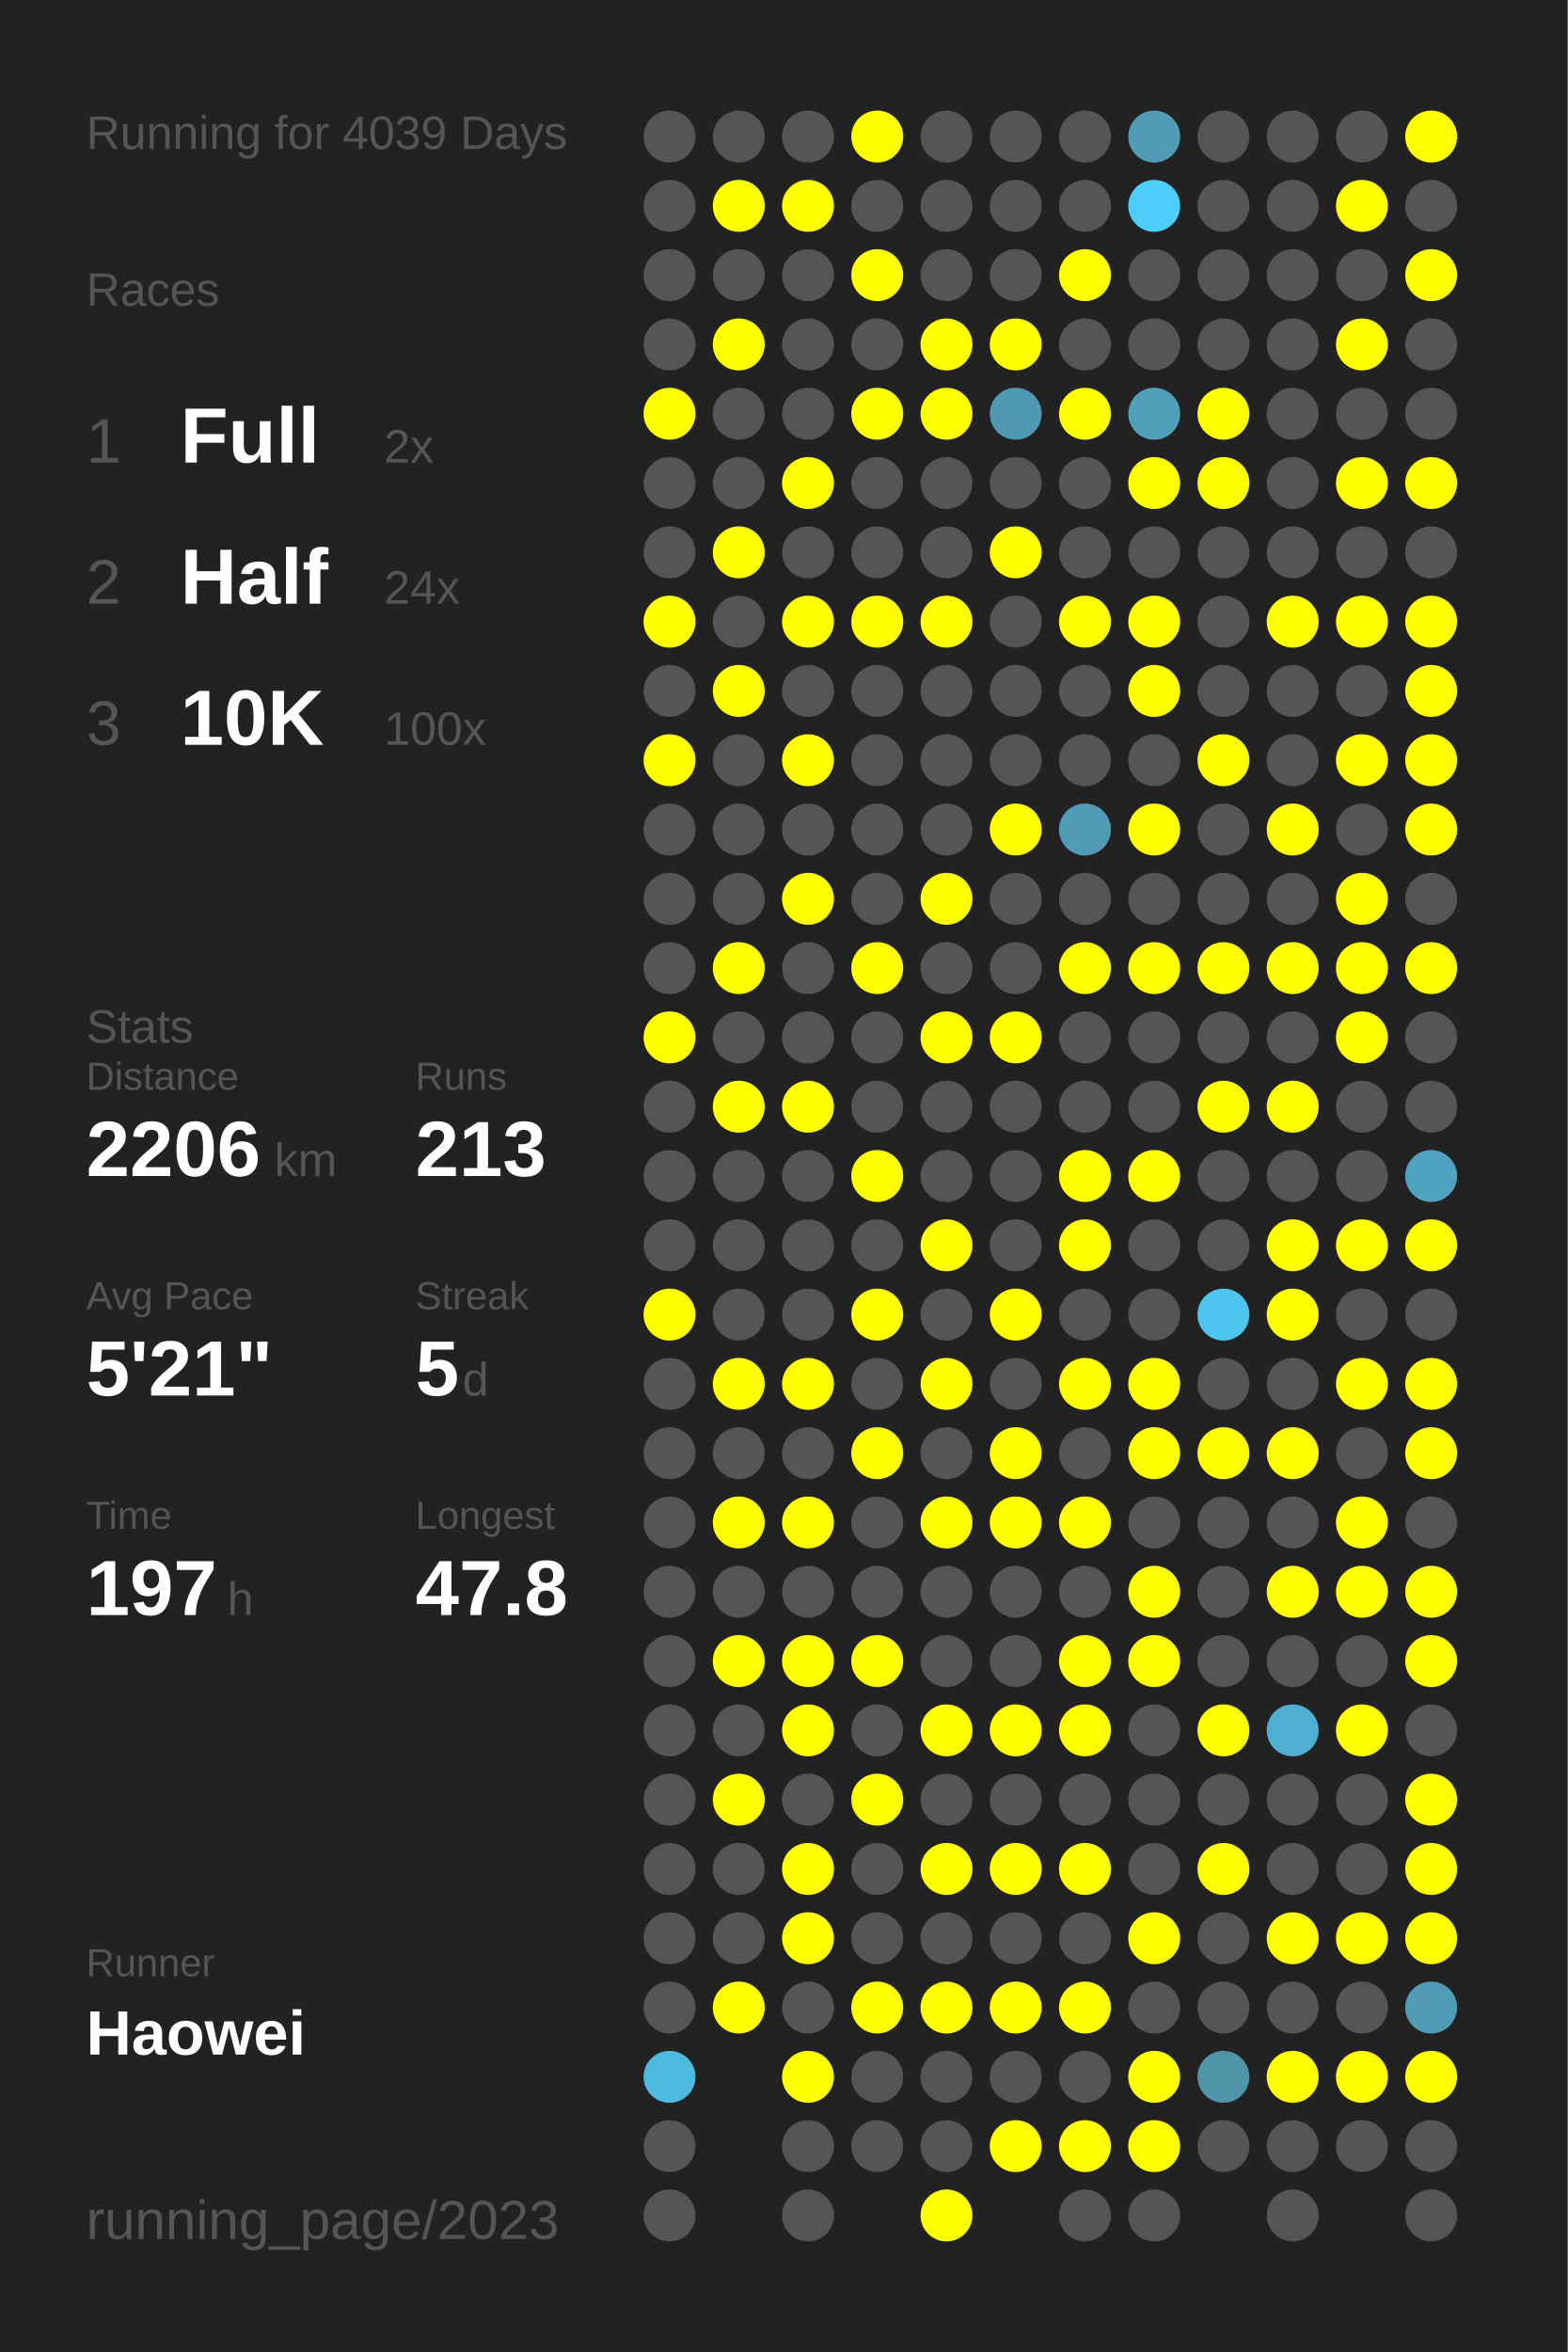
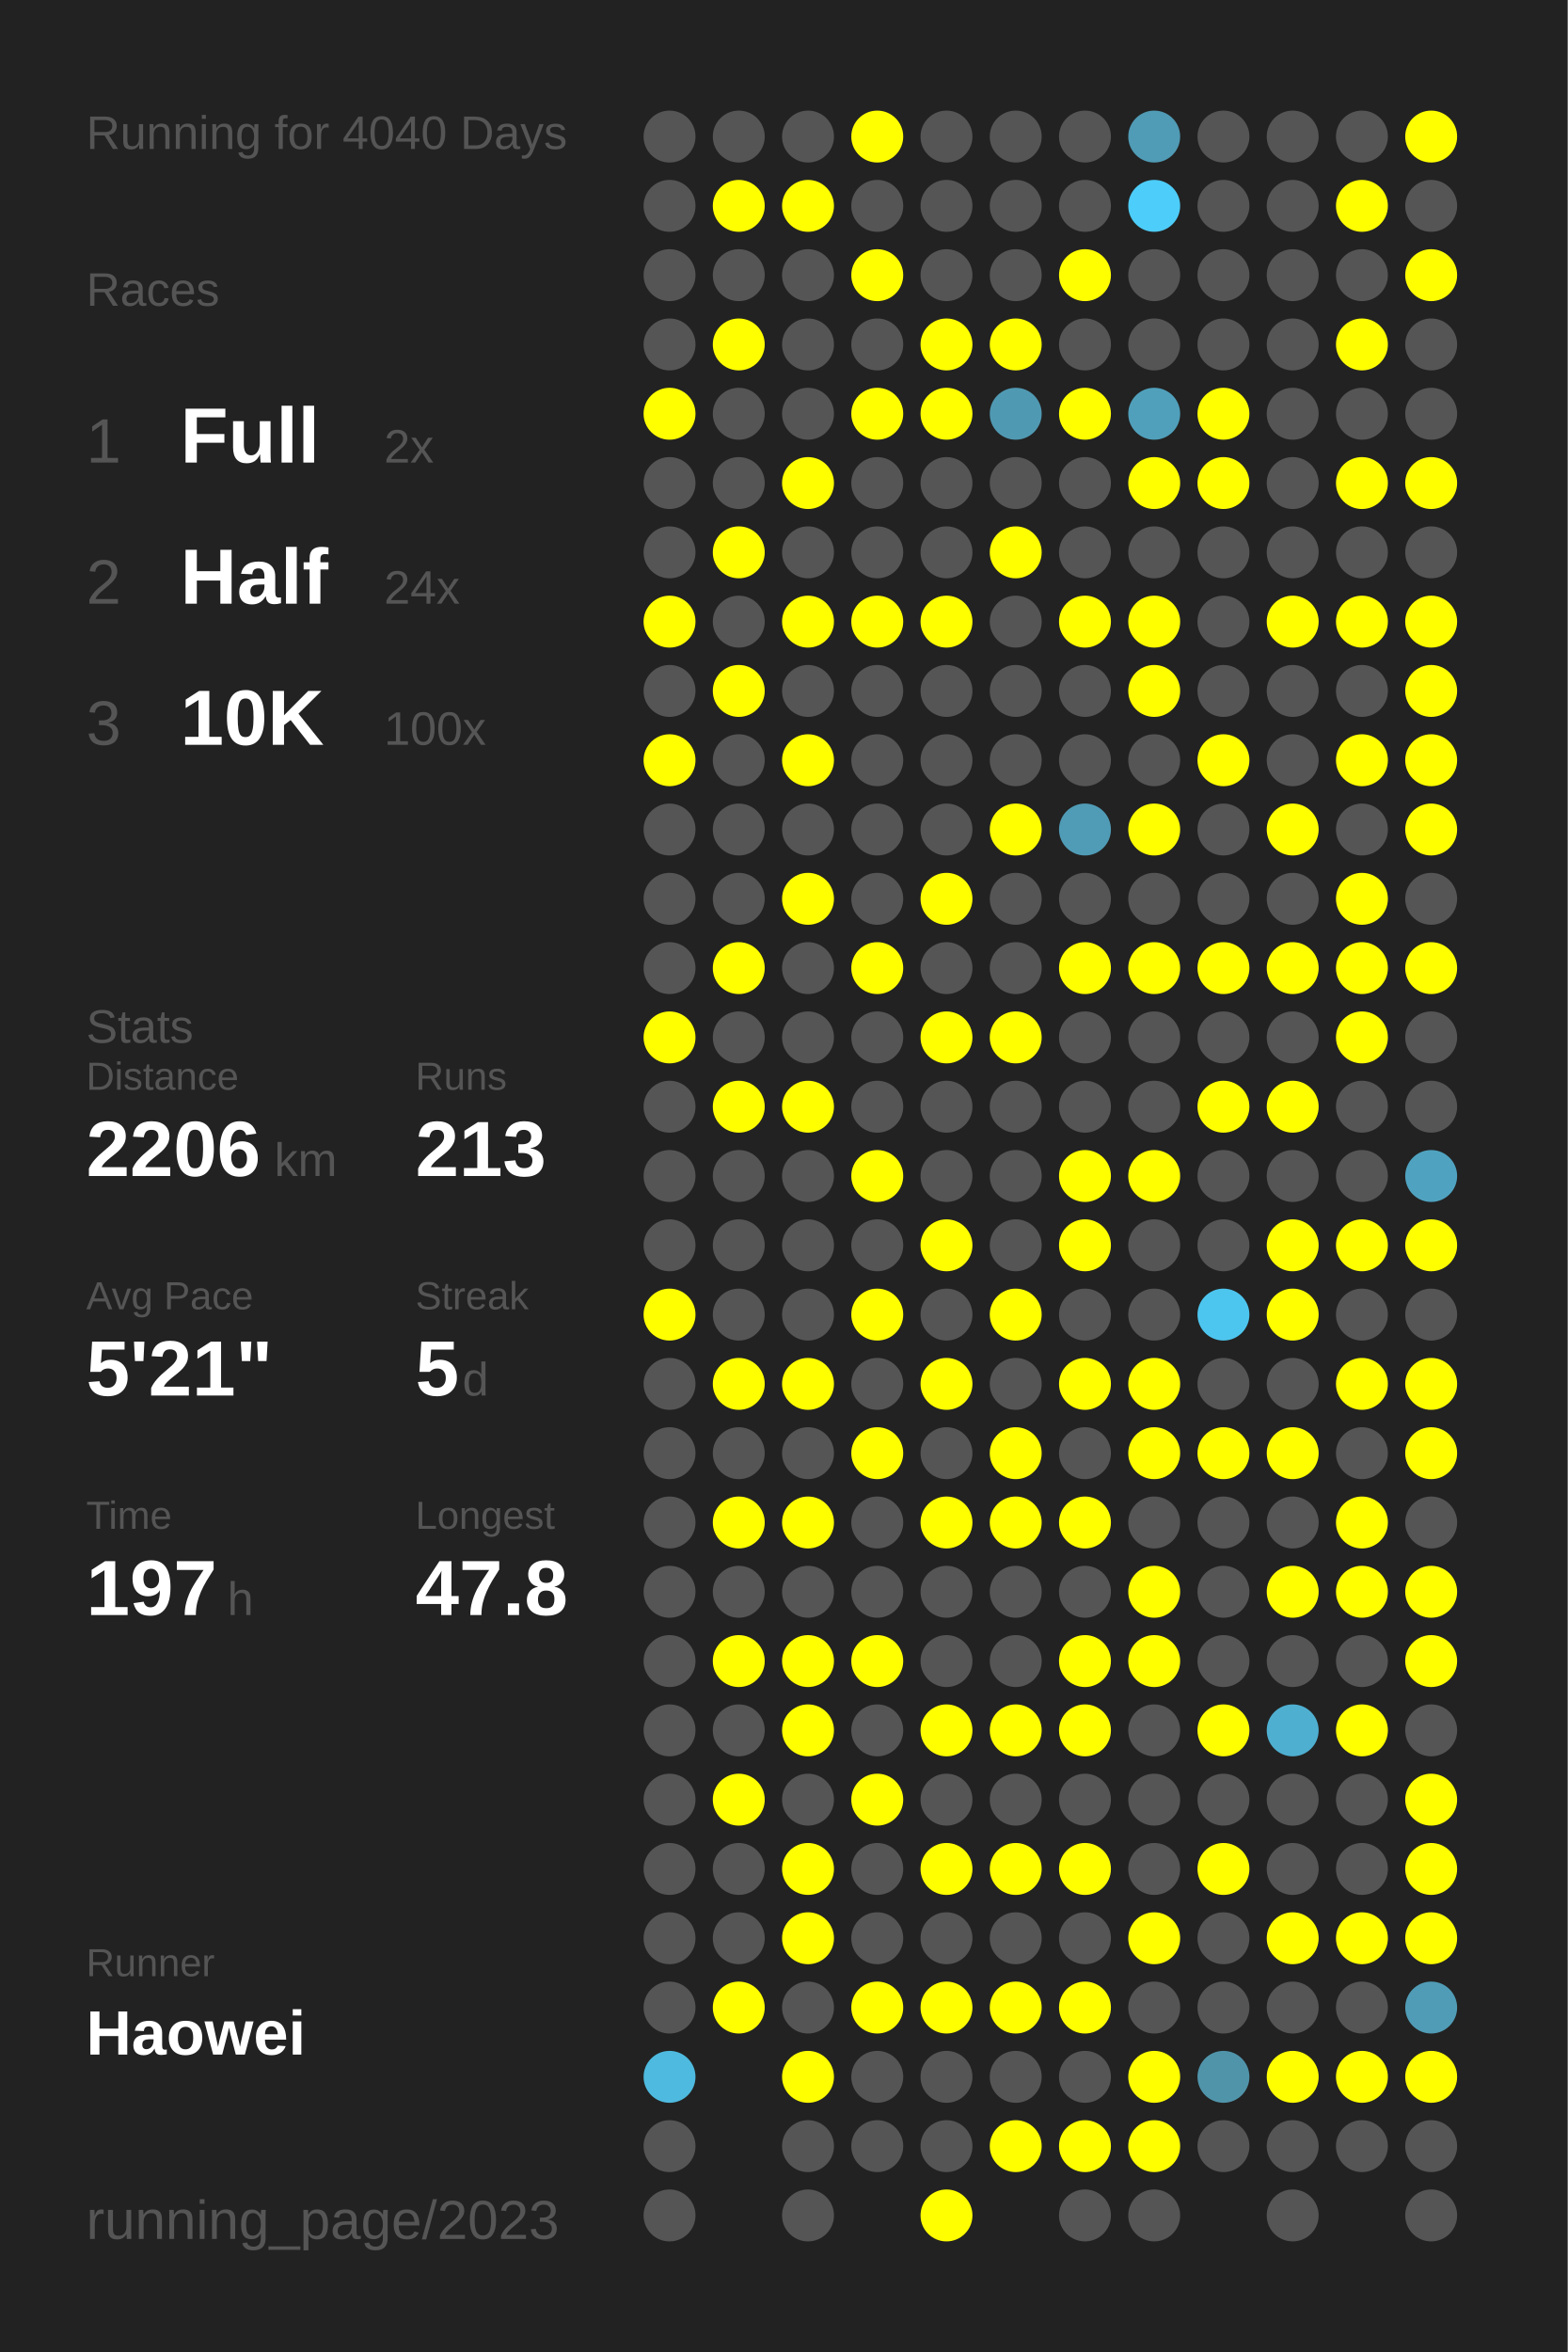
<svg xmlns="http://www.w3.org/2000/svg" baseProfile="full" height="300mm" version="1.1" viewBox="0,0,200,300" width="200mm">
  <defs />
  <rect fill="#222222" height="300" width="200" x="0" y="0" />
-   <text fill="#555555" style="font-size:6px; font-family:Arial;" x="11" y="19">Running for 4039 Days</text>
+   <text fill="#555555" style="font-size:6px; font-family:Arial;" x="11" y="19">Running for 4040 Days</text>
  <text fill="#555555" style="font-size:6px; font-family:Arial;" x="11" y="39">Races</text>
  <text fill="#555555" style="font-size:8px; font-family:Arial;" x="11" y="59">1</text>
  <text fill="#FFFFFF" style="font-size:10px; font-family:Arial; font-weight:bold;" x="23" y="59">Full</text>
  <text fill="#555555" style="font-size:6px; font-family:Arial;" x="49" y="59">2x</text>
  <text fill="#555555" style="font-size:8px; font-family:Arial;" x="11" y="77">2</text>
  <text fill="#FFFFFF" style="font-size:10px; font-family:Arial; font-weight:bold;" x="23" y="77">Half</text>
  <text fill="#555555" style="font-size:6px; font-family:Arial;" x="49" y="77">24x</text>
  <text fill="#555555" style="font-size:8px; font-family:Arial;" x="11" y="95">3</text>
  <text fill="#FFFFFF" style="font-size:10px; font-family:Arial; font-weight:bold;" x="23" y="95">10K</text>
  <text fill="#555555" style="font-size:6px; font-family:Arial;" x="49" y="95">100x</text>
  <text fill="#555555" style="font-size:6px; font-family:Arial;" x="11" y="133">Stats</text>
  <text fill="#555555" style="font-size:5px; font-family:Arial;" x="11" y="139">Distance</text>
  <text fill="#FFFFFF" style="font-size:10px; font-family:Arial; font-weight:bold;" x="11" y="150">2206</text>
  <text fill="#555555" style="font-size:6px; font-family:Arial;" x="35" y="150">km</text>
  <text fill="#555555" style="font-size:5px; font-family:Arial;" x="53" y="139">Runs</text>
  <text fill="#FFFFFF" style="font-size:10px; font-family:Arial; font-weight:bold;" x="53" y="150">213</text>
  <text fill="#555555" style="font-size:5px; font-family:Arial;" x="11" y="167">Avg Pace</text>
  <text fill="#FFFFFF" style="font-size:10px; font-family:Arial; font-weight:bold;" x="11" y="178">5'21"</text>
  <text fill="#555555" style="font-size:5px; font-family:Arial;" x="53" y="167">Streak</text>
  <text fill="#FFFFFF" style="font-size:10px; font-family:Arial; font-weight:bold;" x="53" y="178">5</text>
  <text fill="#555555" style="font-size:6px; font-family:Arial;" x="59" y="178">d</text>
  <text fill="#555555" style="font-size:5px; font-family:Arial;" x="11" y="195">Time</text>
  <text fill="#FFFFFF" style="font-size:10px; font-family:Arial; font-weight:bold;" x="11" y="206">197</text>
  <text fill="#555555" style="font-size:6px; font-family:Arial;" x="29" y="206">h</text>
  <text fill="#555555" style="font-size:5px; font-family:Arial;" x="53" y="195">Longest</text>
  <text fill="#FFFFFF" style="font-size:10px; font-family:Arial; font-weight:bold;" x="53" y="206">47.8</text>
  <text fill="#555555" style="font-size:5px; font-family:Arial;" x="11" y="252.065">Runner</text>
  <text fill="#FFFFFF" style="font-size:8px; font-family:Arial; font-weight:bold;" x="11" y="262.065">Haowei</text>
  <text fill="#555555" style="font-size:7px; font-family:Arial;" x="11" y="285.581">running_page/2023</text>
  <circle cx="85.417" cy="17.419" fill="#555555" r="3.312" />
  <circle cx="85.417" cy="26.258" fill="#555555" r="3.312" />
  <circle cx="85.417" cy="35.097" fill="#555555" r="3.312" />
  <circle cx="85.417" cy="43.935" fill="#555555" r="3.312" />
  <circle cx="85.417" cy="52.774" fill="#FFFF00" r="3.312" />
  <circle cx="85.417" cy="61.613" fill="#555555" r="3.312" />
  <circle cx="85.417" cy="70.452" fill="#555555" r="3.312" />
  <circle cx="85.417" cy="79.29" fill="#FFFF00" r="3.312" />
  <circle cx="85.417" cy="88.129" fill="#555555" r="3.312" />
  <circle cx="85.417" cy="96.968" fill="#FFFF00" r="3.312" />
  <circle cx="85.417" cy="105.806" fill="#555555" r="3.312" />
  <circle cx="85.417" cy="114.645" fill="#555555" r="3.312" />
  <circle cx="85.417" cy="123.484" fill="#555555" r="3.312" />
  <circle cx="85.417" cy="132.323" fill="#FFFF00" r="3.312" />
  <circle cx="85.417" cy="141.161" fill="#555555" r="3.312" />
  <circle cx="85.417" cy="150" fill="#555555" r="3.312" />
  <circle cx="85.417" cy="158.839" fill="#555555" r="3.312" />
  <circle cx="85.417" cy="167.677" fill="#FFFF00" r="3.312" />
  <circle cx="85.417" cy="176.516" fill="#555555" r="3.312" />
  <circle cx="85.417" cy="185.355" fill="#555555" r="3.312" />
  <circle cx="85.417" cy="194.194" fill="#555555" r="3.312" />
  <circle cx="85.417" cy="203.032" fill="#555555" r="3.312" />
  <circle cx="85.417" cy="211.871" fill="#555555" r="3.312" />
  <circle cx="85.417" cy="220.71" fill="#555555" r="3.312" />
  <circle cx="85.417" cy="229.548" fill="#555555" r="3.312" />
  <circle cx="85.417" cy="238.387" fill="#555555" r="3.312" />
  <circle cx="85.417" cy="247.226" fill="#555555" r="3.312" />
  <circle cx="85.417" cy="256.065" fill="#555555" r="3.312" />
  <circle cx="85.417" cy="264.903" fill="#4ebadf" r="3.312" />
  <circle cx="85.417" cy="273.742" fill="#555555" r="3.312" />
  <circle cx="85.417" cy="282.581" fill="#555555" r="3.312" />
  <circle cx="94.25" cy="17.419" fill="#555555" r="3.312" />
  <circle cx="94.25" cy="26.258" fill="#FFFF00" r="3.312" />
  <circle cx="94.25" cy="35.097" fill="#555555" r="3.312" />
  <circle cx="94.25" cy="43.935" fill="#FFFF00" r="3.312" />
  <circle cx="94.25" cy="52.774" fill="#555555" r="3.312" />
  <circle cx="94.25" cy="61.613" fill="#555555" r="3.312" />
  <circle cx="94.25" cy="70.452" fill="#FFFF00" r="3.312" />
  <circle cx="94.25" cy="79.29" fill="#555555" r="3.312" />
  <circle cx="94.25" cy="88.129" fill="#FFFF00" r="3.312" />
  <circle cx="94.25" cy="96.968" fill="#555555" r="3.312" />
  <circle cx="94.25" cy="105.806" fill="#555555" r="3.312" />
  <circle cx="94.25" cy="114.645" fill="#555555" r="3.312" />
  <circle cx="94.25" cy="123.484" fill="#FFFF00" r="3.312" />
  <circle cx="94.25" cy="132.323" fill="#555555" r="3.312" />
  <circle cx="94.25" cy="141.161" fill="#FFFF00" r="3.312" />
  <circle cx="94.25" cy="150" fill="#555555" r="3.312" />
  <circle cx="94.25" cy="158.839" fill="#555555" r="3.312" />
  <circle cx="94.25" cy="167.677" fill="#555555" r="3.312" />
  <circle cx="94.25" cy="176.516" fill="#FFFF00" r="3.312" />
  <circle cx="94.25" cy="185.355" fill="#555555" r="3.312" />
  <circle cx="94.25" cy="194.194" fill="#FFFF00" r="3.312" />
  <circle cx="94.25" cy="203.032" fill="#555555" r="3.312" />
  <circle cx="94.25" cy="211.871" fill="#FFFF00" r="3.312" />
  <circle cx="94.25" cy="220.71" fill="#555555" r="3.312" />
  <circle cx="94.25" cy="229.548" fill="#FFFF00" r="3.312" />
  <circle cx="94.25" cy="238.387" fill="#555555" r="3.312" />
  <circle cx="94.25" cy="247.226" fill="#555555" r="3.312" />
  <circle cx="94.25" cy="256.065" fill="#FFFF00" r="3.312" />
  <circle cx="103.083" cy="17.419" fill="#555555" r="3.312" />
  <circle cx="103.083" cy="26.258" fill="#FFFF00" r="3.312" />
  <circle cx="103.083" cy="35.097" fill="#555555" r="3.312" />
  <circle cx="103.083" cy="43.935" fill="#555555" r="3.312" />
  <circle cx="103.083" cy="52.774" fill="#555555" r="3.312" />
  <circle cx="103.083" cy="61.613" fill="#FFFF00" r="3.312" />
  <circle cx="103.083" cy="70.452" fill="#555555" r="3.312" />
  <circle cx="103.083" cy="79.29" fill="#FFFF00" r="3.312" />
  <circle cx="103.083" cy="88.129" fill="#555555" r="3.312" />
  <circle cx="103.083" cy="96.968" fill="#FFFF00" r="3.312" />
  <circle cx="103.083" cy="105.806" fill="#555555" r="3.312" />
  <circle cx="103.083" cy="114.645" fill="#FFFF00" r="3.312" />
  <circle cx="103.083" cy="123.484" fill="#555555" r="3.312" />
  <circle cx="103.083" cy="132.323" fill="#555555" r="3.312" />
  <circle cx="103.083" cy="141.161" fill="#FFFF00" r="3.312" />
  <circle cx="103.083" cy="150" fill="#555555" r="3.312" />
  <circle cx="103.083" cy="158.839" fill="#555555" r="3.312" />
  <circle cx="103.083" cy="167.677" fill="#555555" r="3.312" />
  <circle cx="103.083" cy="176.516" fill="#FFFF00" r="3.312" />
  <circle cx="103.083" cy="185.355" fill="#555555" r="3.312" />
  <circle cx="103.083" cy="194.194" fill="#FFFF00" r="3.312" />
  <circle cx="103.083" cy="203.032" fill="#555555" r="3.312" />
  <circle cx="103.083" cy="211.871" fill="#FFFF00" r="3.312" />
  <circle cx="103.083" cy="220.71" fill="#FFFF00" r="3.312" />
  <circle cx="103.083" cy="229.548" fill="#555555" r="3.312" />
  <circle cx="103.083" cy="238.387" fill="#FFFF00" r="3.312" />
  <circle cx="103.083" cy="247.226" fill="#FFFF00" r="3.312" />
  <circle cx="103.083" cy="256.065" fill="#555555" r="3.312" />
  <circle cx="103.083" cy="264.903" fill="#FFFF00" r="3.312" />
  <circle cx="103.083" cy="273.742" fill="#555555" r="3.312" />
  <circle cx="103.083" cy="282.581" fill="#555555" r="3.312" />
  <circle cx="111.917" cy="17.419" fill="#FFFF00" r="3.312" />
  <circle cx="111.917" cy="26.258" fill="#555555" r="3.312" />
  <circle cx="111.917" cy="35.097" fill="#FFFF00" r="3.312" />
  <circle cx="111.917" cy="43.935" fill="#555555" r="3.312" />
  <circle cx="111.917" cy="52.774" fill="#FFFF00" r="3.312" />
  <circle cx="111.917" cy="61.613" fill="#555555" r="3.312" />
  <circle cx="111.917" cy="70.452" fill="#555555" r="3.312" />
  <circle cx="111.917" cy="79.29" fill="#FFFF00" r="3.312" />
  <circle cx="111.917" cy="88.129" fill="#555555" r="3.312" />
  <circle cx="111.917" cy="96.968" fill="#555555" r="3.312" />
  <circle cx="111.917" cy="105.806" fill="#555555" r="3.312" />
  <circle cx="111.917" cy="114.645" fill="#555555" r="3.312" />
  <circle cx="111.917" cy="123.484" fill="#FFFF00" r="3.312" />
  <circle cx="111.917" cy="132.323" fill="#555555" r="3.312" />
  <circle cx="111.917" cy="141.161" fill="#555555" r="3.312" />
  <circle cx="111.917" cy="150" fill="#FFFF00" r="3.312" />
  <circle cx="111.917" cy="158.839" fill="#555555" r="3.312" />
  <circle cx="111.917" cy="167.677" fill="#FFFF00" r="3.312" />
  <circle cx="111.917" cy="176.516" fill="#555555" r="3.312" />
  <circle cx="111.917" cy="185.355" fill="#FFFF00" r="3.312" />
  <circle cx="111.917" cy="194.194" fill="#555555" r="3.312" />
  <circle cx="111.917" cy="203.032" fill="#555555" r="3.312" />
  <circle cx="111.917" cy="211.871" fill="#FFFF00" r="3.312" />
  <circle cx="111.917" cy="220.71" fill="#555555" r="3.312" />
  <circle cx="111.917" cy="229.548" fill="#FFFF00" r="3.312" />
  <circle cx="111.917" cy="238.387" fill="#555555" r="3.312" />
  <circle cx="111.917" cy="247.226" fill="#555555" r="3.312" />
  <circle cx="111.917" cy="256.065" fill="#FFFF00" r="3.312" />
  <circle cx="111.917" cy="264.903" fill="#555555" r="3.312" />
  <circle cx="111.917" cy="273.742" fill="#555555" r="3.312" />
  <circle cx="120.75" cy="17.419" fill="#555555" r="3.312" />
  <circle cx="120.75" cy="26.258" fill="#555555" r="3.312" />
  <circle cx="120.75" cy="35.097" fill="#555555" r="3.312" />
  <circle cx="120.75" cy="43.935" fill="#FFFF00" r="3.312" />
  <circle cx="120.75" cy="52.774" fill="#FFFF00" r="3.312" />
  <circle cx="120.75" cy="61.613" fill="#555555" r="3.312" />
  <circle cx="120.75" cy="70.452" fill="#555555" r="3.312" />
  <circle cx="120.75" cy="79.29" fill="#FFFF00" r="3.312" />
  <circle cx="120.75" cy="88.129" fill="#555555" r="3.312" />
  <circle cx="120.75" cy="96.968" fill="#555555" r="3.312" />
  <circle cx="120.75" cy="105.806" fill="#555555" r="3.312" />
  <circle cx="120.75" cy="114.645" fill="#FFFF00" r="3.312" />
  <circle cx="120.75" cy="123.484" fill="#555555" r="3.312" />
  <circle cx="120.75" cy="132.323" fill="#FFFF00" r="3.312" />
  <circle cx="120.75" cy="141.161" fill="#555555" r="3.312" />
  <circle cx="120.75" cy="150" fill="#555555" r="3.312" />
  <circle cx="120.75" cy="158.839" fill="#FFFF00" r="3.312" />
  <circle cx="120.75" cy="167.677" fill="#555555" r="3.312" />
  <circle cx="120.75" cy="176.516" fill="#FFFF00" r="3.312" />
  <circle cx="120.75" cy="185.355" fill="#555555" r="3.312" />
  <circle cx="120.75" cy="194.194" fill="#FFFF00" r="3.312" />
  <circle cx="120.75" cy="203.032" fill="#555555" r="3.312" />
  <circle cx="120.75" cy="211.871" fill="#555555" r="3.312" />
  <circle cx="120.75" cy="220.71" fill="#FFFF00" r="3.312" />
  <circle cx="120.75" cy="229.548" fill="#555555" r="3.312" />
  <circle cx="120.75" cy="238.387" fill="#FFFF00" r="3.312" />
  <circle cx="120.75" cy="247.226" fill="#555555" r="3.312" />
  <circle cx="120.75" cy="256.065" fill="#FFFF00" r="3.312" />
  <circle cx="120.75" cy="264.903" fill="#555555" r="3.312" />
  <circle cx="120.75" cy="273.742" fill="#555555" r="3.312" />
  <circle cx="120.75" cy="282.581" fill="#FFFF00" r="3.312" />
  <circle cx="129.583" cy="17.419" fill="#555555" r="3.312" />
  <circle cx="129.583" cy="26.258" fill="#555555" r="3.312" />
  <circle cx="129.583" cy="35.097" fill="#555555" r="3.312" />
  <circle cx="129.583" cy="43.935" fill="#FFFF00" r="3.312" />
  <circle cx="129.583" cy="52.774" fill="#5099b2" r="3.312" />
  <circle cx="129.583" cy="61.613" fill="#555555" r="3.312" />
  <circle cx="129.583" cy="70.452" fill="#FFFF00" r="3.312" />
  <circle cx="129.583" cy="79.29" fill="#555555" r="3.312" />
  <circle cx="129.583" cy="88.129" fill="#555555" r="3.312" />
  <circle cx="129.583" cy="96.968" fill="#555555" r="3.312" />
  <circle cx="129.583" cy="105.806" fill="#FFFF00" r="3.312" />
  <circle cx="129.583" cy="114.645" fill="#555555" r="3.312" />
  <circle cx="129.583" cy="123.484" fill="#555555" r="3.312" />
  <circle cx="129.583" cy="132.323" fill="#FFFF00" r="3.312" />
  <circle cx="129.583" cy="141.161" fill="#555555" r="3.312" />
  <circle cx="129.583" cy="150" fill="#555555" r="3.312" />
  <circle cx="129.583" cy="158.839" fill="#555555" r="3.312" />
  <circle cx="129.583" cy="167.677" fill="#FFFF00" r="3.312" />
  <circle cx="129.583" cy="176.516" fill="#555555" r="3.312" />
  <circle cx="129.583" cy="185.355" fill="#FFFF00" r="3.312" />
  <circle cx="129.583" cy="194.194" fill="#FFFF00" r="3.312" />
  <circle cx="129.583" cy="203.032" fill="#555555" r="3.312" />
  <circle cx="129.583" cy="211.871" fill="#555555" r="3.312" />
  <circle cx="129.583" cy="220.71" fill="#FFFF00" r="3.312" />
  <circle cx="129.583" cy="229.548" fill="#555555" r="3.312" />
  <circle cx="129.583" cy="238.387" fill="#FFFF00" r="3.312" />
  <circle cx="129.583" cy="247.226" fill="#555555" r="3.312" />
  <circle cx="129.583" cy="256.065" fill="#FFFF00" r="3.312" />
  <circle cx="129.583" cy="264.903" fill="#555555" r="3.312" />
  <circle cx="129.583" cy="273.742" fill="#FFFF00" r="3.312" />
  <circle cx="138.417" cy="17.419" fill="#555555" r="3.312" />
  <circle cx="138.417" cy="26.258" fill="#555555" r="3.312" />
  <circle cx="138.417" cy="35.097" fill="#FFFF00" r="3.312" />
  <circle cx="138.417" cy="43.935" fill="#555555" r="3.312" />
  <circle cx="138.417" cy="52.774" fill="#FFFF00" r="3.312" />
  <circle cx="138.417" cy="61.613" fill="#555555" r="3.312" />
  <circle cx="138.417" cy="70.452" fill="#555555" r="3.312" />
  <circle cx="138.417" cy="79.29" fill="#FFFF00" r="3.312" />
  <circle cx="138.417" cy="88.129" fill="#555555" r="3.312" />
  <circle cx="138.417" cy="96.968" fill="#555555" r="3.312" />
  <circle cx="138.417" cy="105.806" fill="#509cb6" r="3.312" />
  <circle cx="138.417" cy="114.645" fill="#555555" r="3.312" />
  <circle cx="138.417" cy="123.484" fill="#FFFF00" r="3.312" />
  <circle cx="138.417" cy="132.323" fill="#555555" r="3.312" />
  <circle cx="138.417" cy="141.161" fill="#555555" r="3.312" />
  <circle cx="138.417" cy="150" fill="#FFFF00" r="3.312" />
  <circle cx="138.417" cy="158.839" fill="#FFFF00" r="3.312" />
  <circle cx="138.417" cy="167.677" fill="#555555" r="3.312" />
  <circle cx="138.417" cy="176.516" fill="#FFFF00" r="3.312" />
  <circle cx="138.417" cy="185.355" fill="#555555" r="3.312" />
  <circle cx="138.417" cy="194.194" fill="#FFFF00" r="3.312" />
  <circle cx="138.417" cy="203.032" fill="#555555" r="3.312" />
  <circle cx="138.417" cy="211.871" fill="#FFFF00" r="3.312" />
  <circle cx="138.417" cy="220.71" fill="#FFFF00" r="3.312" />
  <circle cx="138.417" cy="229.548" fill="#555555" r="3.312" />
  <circle cx="138.417" cy="238.387" fill="#FFFF00" r="3.312" />
  <circle cx="138.417" cy="247.226" fill="#555555" r="3.312" />
  <circle cx="138.417" cy="256.065" fill="#FFFF00" r="3.312" />
  <circle cx="138.417" cy="264.903" fill="#555555" r="3.312" />
  <circle cx="138.417" cy="273.742" fill="#FFFF00" r="3.312" />
  <circle cx="138.417" cy="282.581" fill="#555555" r="3.312" />
  <circle cx="147.25" cy="17.419" fill="#509bb5" r="3.312" />
  <circle cx="147.25" cy="26.258" fill="#4dcdf9" r="3.312" />
  <circle cx="147.25" cy="35.097" fill="#555555" r="3.312" />
  <circle cx="147.25" cy="43.935" fill="#555555" r="3.312" />
  <circle cx="147.25" cy="52.774" fill="#50a0bb" r="3.312" />
  <circle cx="147.25" cy="61.613" fill="#FFFF00" r="3.312" />
  <circle cx="147.25" cy="70.452" fill="#555555" r="3.312" />
  <circle cx="147.25" cy="79.29" fill="#FFFF00" r="3.312" />
  <circle cx="147.25" cy="88.129" fill="#FFFF00" r="3.312" />
  <circle cx="147.25" cy="96.968" fill="#555555" r="3.312" />
  <circle cx="147.25" cy="105.806" fill="#FFFF00" r="3.312" />
  <circle cx="147.25" cy="114.645" fill="#555555" r="3.312" />
  <circle cx="147.25" cy="123.484" fill="#FFFF00" r="3.312" />
  <circle cx="147.25" cy="132.323" fill="#555555" r="3.312" />
  <circle cx="147.25" cy="141.161" fill="#555555" r="3.312" />
  <circle cx="147.25" cy="150" fill="#FFFF00" r="3.312" />
  <circle cx="147.25" cy="158.839" fill="#555555" r="3.312" />
  <circle cx="147.25" cy="167.677" fill="#555555" r="3.312" />
  <circle cx="147.25" cy="176.516" fill="#FFFF00" r="3.312" />
  <circle cx="147.25" cy="185.355" fill="#FFFF00" r="3.312" />
  <circle cx="147.25" cy="194.194" fill="#555555" r="3.312" />
  <circle cx="147.25" cy="203.032" fill="#FFFF00" r="3.312" />
  <circle cx="147.25" cy="211.871" fill="#FFFF00" r="3.312" />
  <circle cx="147.25" cy="220.71" fill="#555555" r="3.312" />
  <circle cx="147.25" cy="229.548" fill="#555555" r="3.312" />
  <circle cx="147.25" cy="238.387" fill="#555555" r="3.312" />
  <circle cx="147.25" cy="247.226" fill="#FFFF00" r="3.312" />
  <circle cx="147.25" cy="256.065" fill="#555555" r="3.312" />
  <circle cx="147.25" cy="264.903" fill="#FFFF00" r="3.312" />
  <circle cx="147.25" cy="273.742" fill="#FFFF00" r="3.312" />
  <circle cx="147.25" cy="282.581" fill="#555555" r="3.312" />
  <circle cx="156.083" cy="17.419" fill="#555555" r="3.312" />
  <circle cx="156.083" cy="26.258" fill="#555555" r="3.312" />
  <circle cx="156.083" cy="35.097" fill="#555555" r="3.312" />
  <circle cx="156.083" cy="43.935" fill="#555555" r="3.312" />
  <circle cx="156.083" cy="52.774" fill="#FFFF00" r="3.312" />
  <circle cx="156.083" cy="61.613" fill="#FFFF00" r="3.312" />
  <circle cx="156.083" cy="70.452" fill="#555555" r="3.312" />
  <circle cx="156.083" cy="79.29" fill="#555555" r="3.312" />
  <circle cx="156.083" cy="88.129" fill="#555555" r="3.312" />
  <circle cx="156.083" cy="96.968" fill="#FFFF00" r="3.312" />
  <circle cx="156.083" cy="105.806" fill="#555555" r="3.312" />
  <circle cx="156.083" cy="114.645" fill="#555555" r="3.312" />
  <circle cx="156.083" cy="123.484" fill="#FFFF00" r="3.312" />
  <circle cx="156.083" cy="132.323" fill="#555555" r="3.312" />
  <circle cx="156.083" cy="141.161" fill="#FFFF00" r="3.312" />
  <circle cx="156.083" cy="150" fill="#555555" r="3.312" />
  <circle cx="156.083" cy="158.839" fill="#555555" r="3.312" />
  <circle cx="156.083" cy="167.677" fill="#4dc6ef" r="3.312" />
  <circle cx="156.083" cy="176.516" fill="#555555" r="3.312" />
  <circle cx="156.083" cy="185.355" fill="#FFFF00" r="3.312" />
  <circle cx="156.083" cy="194.194" fill="#555555" r="3.312" />
  <circle cx="156.083" cy="203.032" fill="#555555" r="3.312" />
  <circle cx="156.083" cy="211.871" fill="#555555" r="3.312" />
  <circle cx="156.083" cy="220.71" fill="#FFFF00" r="3.312" />
  <circle cx="156.083" cy="229.548" fill="#555555" r="3.312" />
  <circle cx="156.083" cy="238.387" fill="#FFFF00" r="3.312" />
  <circle cx="156.083" cy="247.226" fill="#555555" r="3.312" />
  <circle cx="156.083" cy="256.065" fill="#555555" r="3.312" />
  <circle cx="156.083" cy="264.903" fill="#5094aa" r="3.312" />
  <circle cx="156.083" cy="273.742" fill="#555555" r="3.312" />
  <circle cx="164.917" cy="17.419" fill="#555555" r="3.312" />
  <circle cx="164.917" cy="26.258" fill="#555555" r="3.312" />
  <circle cx="164.917" cy="35.097" fill="#555555" r="3.312" />
  <circle cx="164.917" cy="43.935" fill="#555555" r="3.312" />
  <circle cx="164.917" cy="52.774" fill="#555555" r="3.312" />
  <circle cx="164.917" cy="61.613" fill="#555555" r="3.312" />
  <circle cx="164.917" cy="70.452" fill="#555555" r="3.312" />
  <circle cx="164.917" cy="79.29" fill="#FFFF00" r="3.312" />
  <circle cx="164.917" cy="88.129" fill="#555555" r="3.312" />
  <circle cx="164.917" cy="96.968" fill="#555555" r="3.312" />
  <circle cx="164.917" cy="105.806" fill="#FFFF00" r="3.312" />
  <circle cx="164.917" cy="114.645" fill="#555555" r="3.312" />
  <circle cx="164.917" cy="123.484" fill="#FFFF00" r="3.312" />
  <circle cx="164.917" cy="132.323" fill="#555555" r="3.312" />
  <circle cx="164.917" cy="141.161" fill="#FFFF00" r="3.312" />
  <circle cx="164.917" cy="150" fill="#555555" r="3.312" />
  <circle cx="164.917" cy="158.839" fill="#FFFF00" r="3.312" />
  <circle cx="164.917" cy="167.677" fill="#FFFF00" r="3.312" />
  <circle cx="164.917" cy="176.516" fill="#555555" r="3.312" />
  <circle cx="164.917" cy="185.355" fill="#FFFF00" r="3.312" />
  <circle cx="164.917" cy="194.194" fill="#555555" r="3.312" />
  <circle cx="164.917" cy="203.032" fill="#FFFF00" r="3.312" />
  <circle cx="164.917" cy="211.871" fill="#555555" r="3.312" />
  <circle cx="164.917" cy="220.71" fill="#4fafd0" r="3.312" />
  <circle cx="164.917" cy="229.548" fill="#555555" r="3.312" />
  <circle cx="164.917" cy="238.387" fill="#555555" r="3.312" />
  <circle cx="164.917" cy="247.226" fill="#FFFF00" r="3.312" />
  <circle cx="164.917" cy="256.065" fill="#555555" r="3.312" />
  <circle cx="164.917" cy="264.903" fill="#FFFF00" r="3.312" />
  <circle cx="164.917" cy="273.742" fill="#555555" r="3.312" />
  <circle cx="164.917" cy="282.581" fill="#555555" r="3.312" />
  <circle cx="173.75" cy="17.419" fill="#555555" r="3.312" />
  <circle cx="173.75" cy="26.258" fill="#FFFF00" r="3.312" />
  <circle cx="173.75" cy="35.097" fill="#555555" r="3.312" />
  <circle cx="173.75" cy="43.935" fill="#FFFF00" r="3.312" />
  <circle cx="173.75" cy="52.774" fill="#555555" r="3.312" />
  <circle cx="173.75" cy="61.613" fill="#FFFF00" r="3.312" />
  <circle cx="173.75" cy="70.452" fill="#555555" r="3.312" />
  <circle cx="173.75" cy="79.29" fill="#FFFF00" r="3.312" />
  <circle cx="173.75" cy="88.129" fill="#555555" r="3.312" />
  <circle cx="173.75" cy="96.968" fill="#FFFF00" r="3.312" />
  <circle cx="173.75" cy="105.806" fill="#555555" r="3.312" />
  <circle cx="173.75" cy="114.645" fill="#FFFF00" r="3.312" />
  <circle cx="173.75" cy="123.484" fill="#FFFF00" r="3.312" />
  <circle cx="173.75" cy="132.323" fill="#FFFF00" r="3.312" />
  <circle cx="173.75" cy="141.161" fill="#555555" r="3.312" />
  <circle cx="173.75" cy="150" fill="#555555" r="3.312" />
  <circle cx="173.75" cy="158.839" fill="#FFFF00" r="3.312" />
  <circle cx="173.75" cy="167.677" fill="#555555" r="3.312" />
  <circle cx="173.75" cy="176.516" fill="#FFFF00" r="3.312" />
  <circle cx="173.75" cy="185.355" fill="#555555" r="3.312" />
  <circle cx="173.75" cy="194.194" fill="#FFFF00" r="3.312" />
  <circle cx="173.75" cy="203.032" fill="#FFFF00" r="3.312" />
  <circle cx="173.75" cy="211.871" fill="#555555" r="3.312" />
  <circle cx="173.75" cy="220.71" fill="#FFFF00" r="3.312" />
  <circle cx="173.75" cy="229.548" fill="#555555" r="3.312" />
  <circle cx="173.75" cy="238.387" fill="#555555" r="3.312" />
  <circle cx="173.75" cy="247.226" fill="#FFFF00" r="3.312" />
  <circle cx="173.75" cy="256.065" fill="#555555" r="3.312" />
  <circle cx="173.75" cy="264.903" fill="#FFFF00" r="3.312" />
  <circle cx="173.75" cy="273.742" fill="#555555" r="3.312" />
  <circle cx="182.583" cy="17.419" fill="#FFFF00" r="3.312" />
  <circle cx="182.583" cy="26.258" fill="#555555" r="3.312" />
  <circle cx="182.583" cy="35.097" fill="#FFFF00" r="3.312" />
  <circle cx="182.583" cy="43.935" fill="#555555" r="3.312" />
  <circle cx="182.583" cy="52.774" fill="#555555" r="3.312" />
  <circle cx="182.583" cy="61.613" fill="#FFFF00" r="3.312" />
  <circle cx="182.583" cy="70.452" fill="#555555" r="3.312" />
  <circle cx="182.583" cy="79.29" fill="#FFFF00" r="3.312" />
  <circle cx="182.583" cy="88.129" fill="#FFFF00" r="3.312" />
  <circle cx="182.583" cy="96.968" fill="#FFFF00" r="3.312" />
  <circle cx="182.583" cy="105.806" fill="#FFFF00" r="3.312" />
  <circle cx="182.583" cy="114.645" fill="#555555" r="3.312" />
  <circle cx="182.583" cy="123.484" fill="#FFFF00" r="3.312" />
  <circle cx="182.583" cy="132.323" fill="#555555" r="3.312" />
  <circle cx="182.583" cy="141.161" fill="#555555" r="3.312" />
  <circle cx="182.583" cy="150" fill="#4fa3c0" r="3.312" />
  <circle cx="182.583" cy="158.839" fill="#FFFF00" r="3.312" />
  <circle cx="182.583" cy="167.677" fill="#555555" r="3.312" />
  <circle cx="182.583" cy="176.516" fill="#FFFF00" r="3.312" />
  <circle cx="182.583" cy="185.355" fill="#FFFF00" r="3.312" />
  <circle cx="182.583" cy="194.194" fill="#555555" r="3.312" />
  <circle cx="182.583" cy="203.032" fill="#FFFF00" r="3.312" />
  <circle cx="182.583" cy="211.871" fill="#FFFF00" r="3.312" />
  <circle cx="182.583" cy="220.71" fill="#555555" r="3.312" />
  <circle cx="182.583" cy="229.548" fill="#FFFF00" r="3.312" />
  <circle cx="182.583" cy="238.387" fill="#FFFF00" r="3.312" />
  <circle cx="182.583" cy="247.226" fill="#FFFF00" r="3.312" />
  <circle cx="182.583" cy="256.065" fill="#509cb6" r="3.312" />
  <circle cx="182.583" cy="264.903" fill="#FFFF00" r="3.312" />
  <circle cx="182.583" cy="273.742" fill="#555555" r="3.312" />
  <circle cx="182.583" cy="282.581" fill="#555555" r="3.312" />
</svg>
